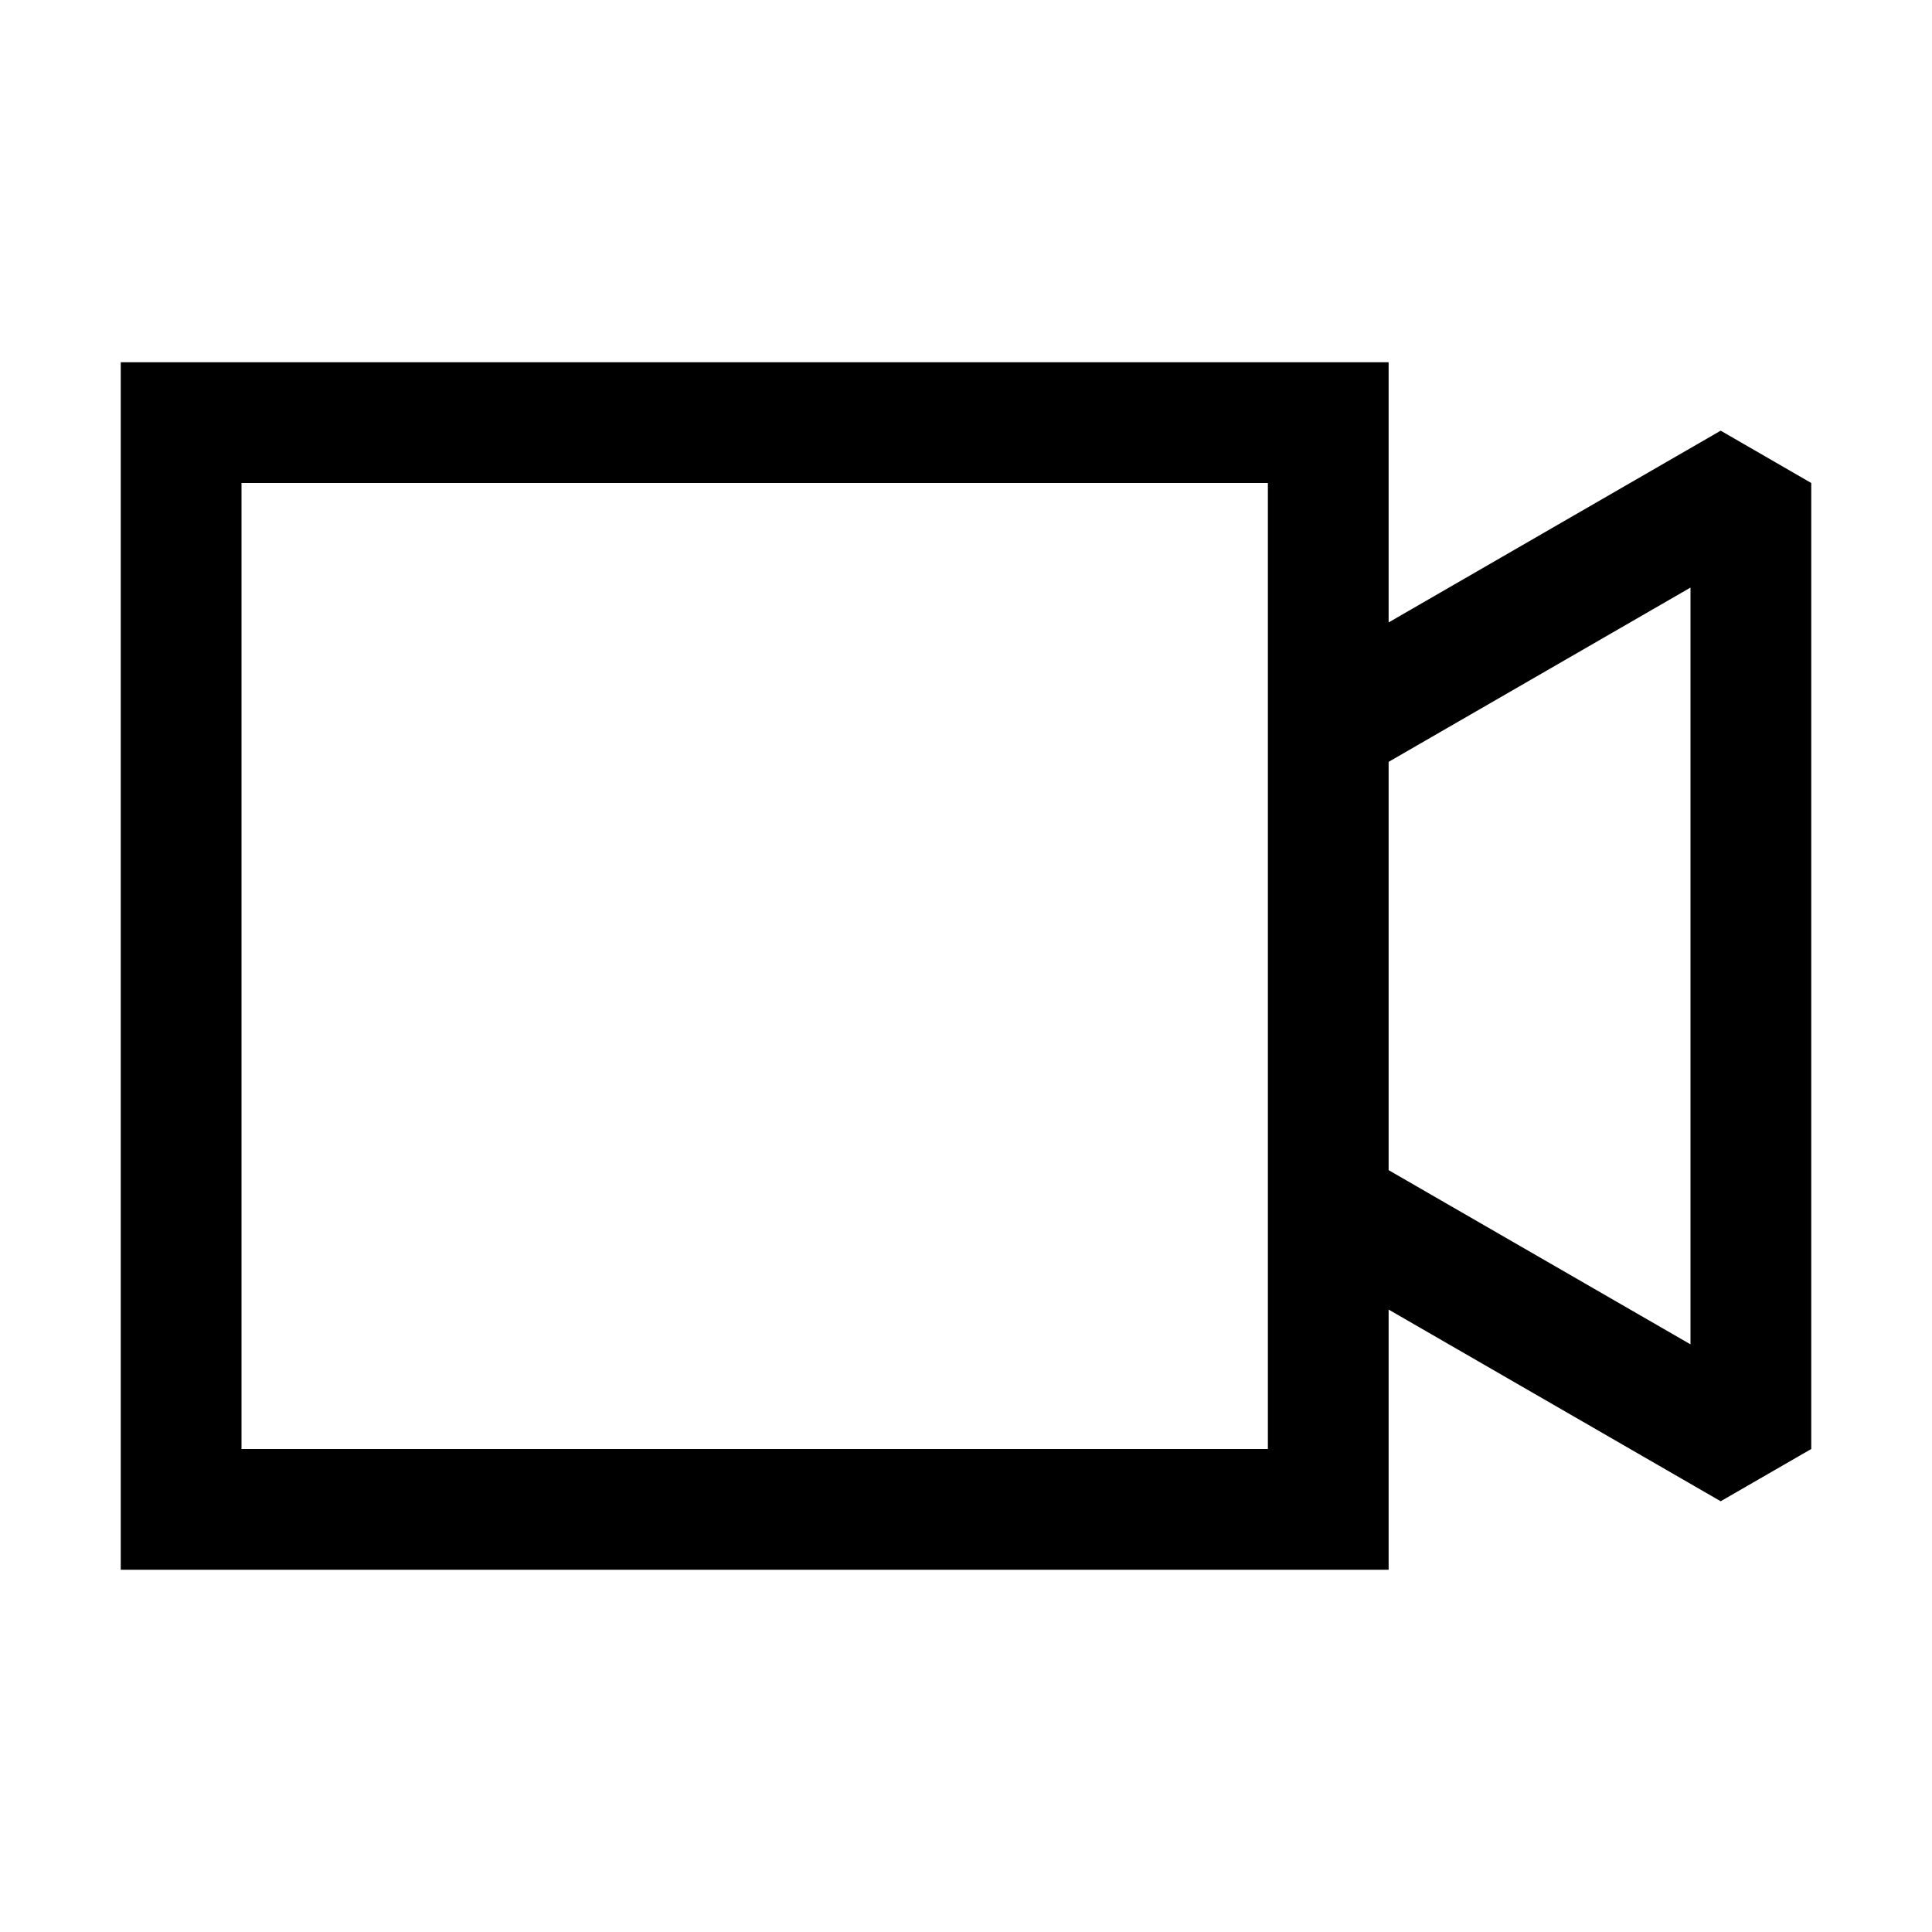
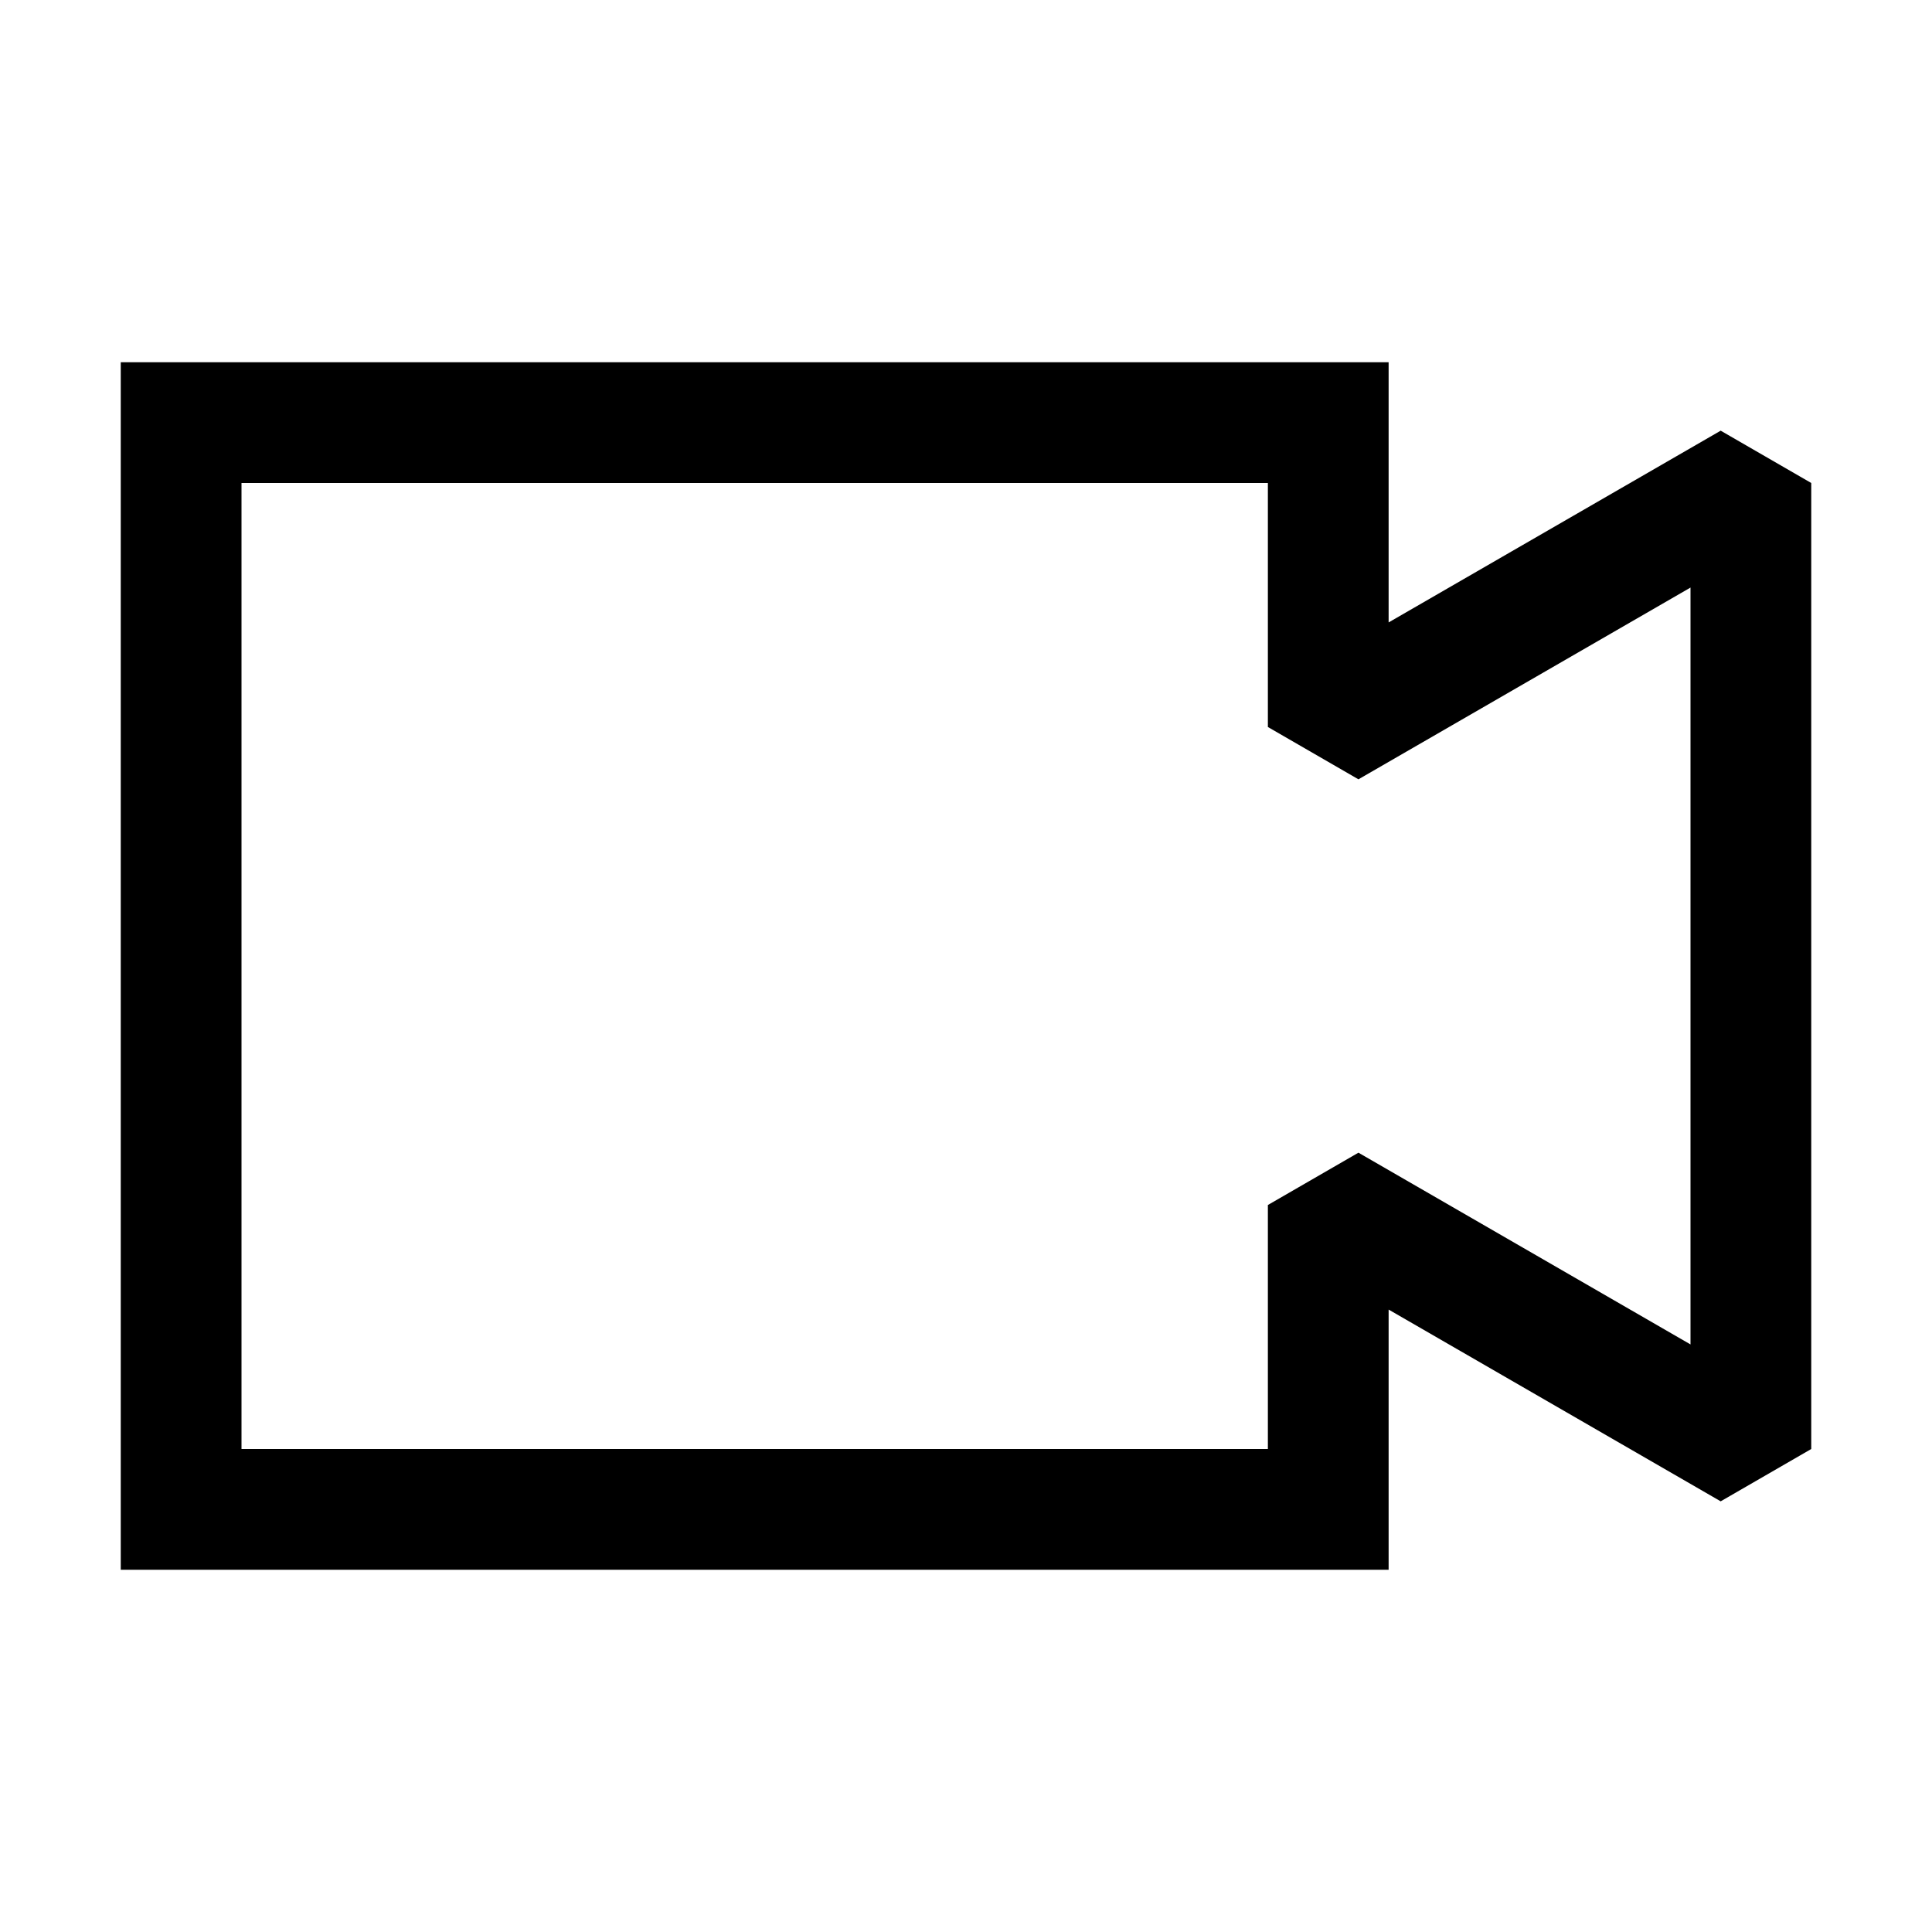
<svg xmlns="http://www.w3.org/2000/svg" viewBox="0 0 24 24">
-   <path fill-rule="evenodd" d="M2.25 4.5H1.5v15h15.75v-3.232l4.125 2.381L22.5 18V6l-1.125-.65-4.125 2.382V4.5h-15zm15 4.964v5.072L21 16.7V7.299l-3.75 2.165zM3 18V6h12.75v12H3z" />
+   <path fill-rule="evenodd" d="M1.5 4.5h15.75v3.232l4.125-2.382L22.5 6v12l-1.125.65-4.125-2.382V19.5H1.5v-15zM3 6v12h12.75v-3.031l1.125-.65L21 16.701V7.299l-4.125 2.382-1.125-.65V6H3z" />
</svg>
